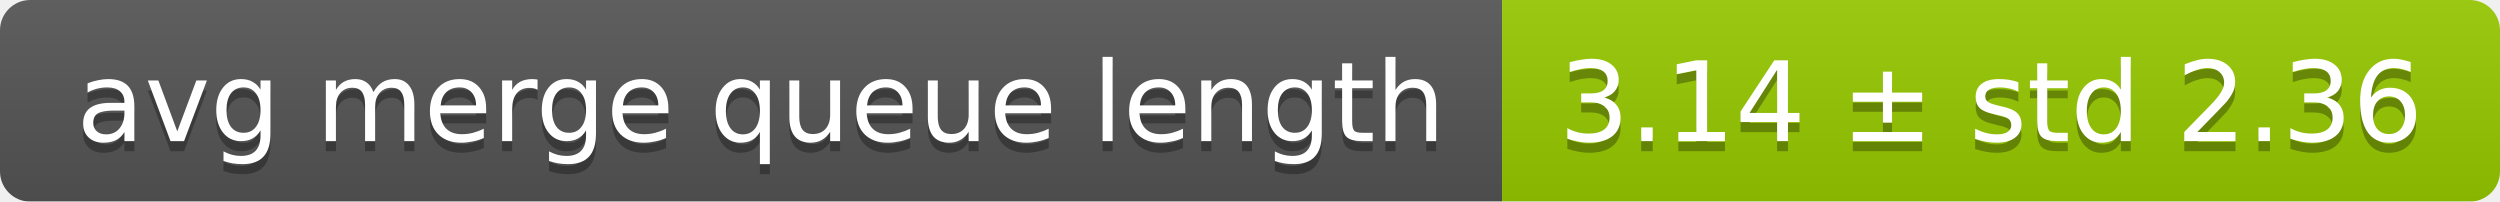
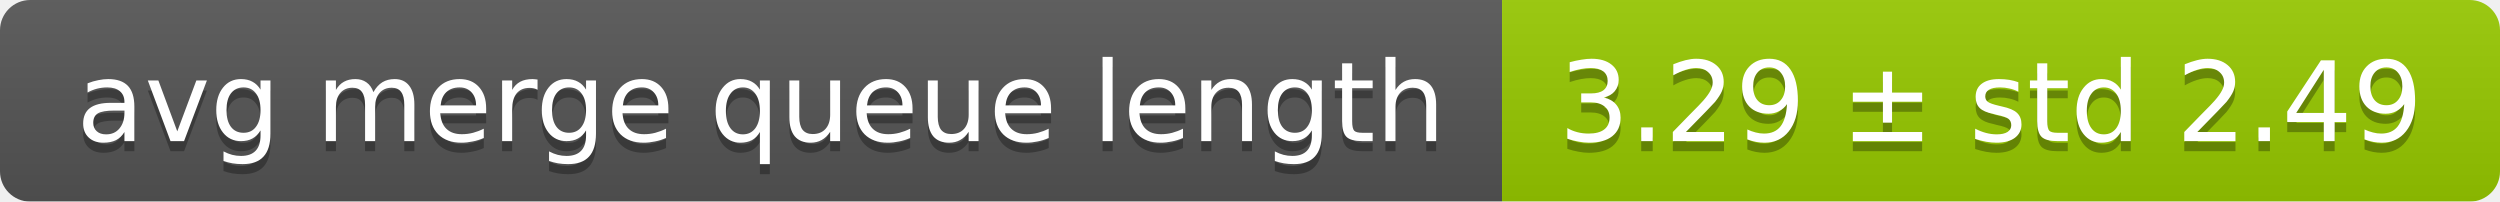
<svg xmlns="http://www.w3.org/2000/svg" width="248" height="20">
  <linearGradient id="smooth" x2="0" y2="100%">
    <stop offset="0" stop-color="#bbb" stop-opacity=".1" />
    <stop offset="1" stop-opacity=".1" />
  </linearGradient>
  <mask id="round">
    <rect width="248" height="20" rx="3" fill="#fff" />
  </mask>
  <g mask="url(#round)">
    <rect width="149" height="20" fill="#555" />
    <rect x="149" width="99" height="20" fill="#97ca00" />
    <rect width="248" height="20" fill="url(#smooth)" />
  </g>
  <g fill="#fff" text-anchor="middle" font-family="DejaVu Sans,Verdana,Geneva,sans-serif" font-size="11">
    <text x="75.5" y="15" fill="#010101" fill-opacity=".3">avg merge queue length</text>
    <text x="75.5" y="14">avg merge queue length</text>
-     <text x="197.5" y="15" fill="#010101" fill-opacity=".3">3.14 ± std 2.36</text>
-     <text x="197.5" y="14">3.14 ± std 2.36</text>
+     <text x="197.5" y="15" fill="#010101" fill-opacity=".3">3.29 ± std 2.49</text>
+     <text x="197.5" y="14">3.29 ± std 2.49</text>
  </g>
</svg>
